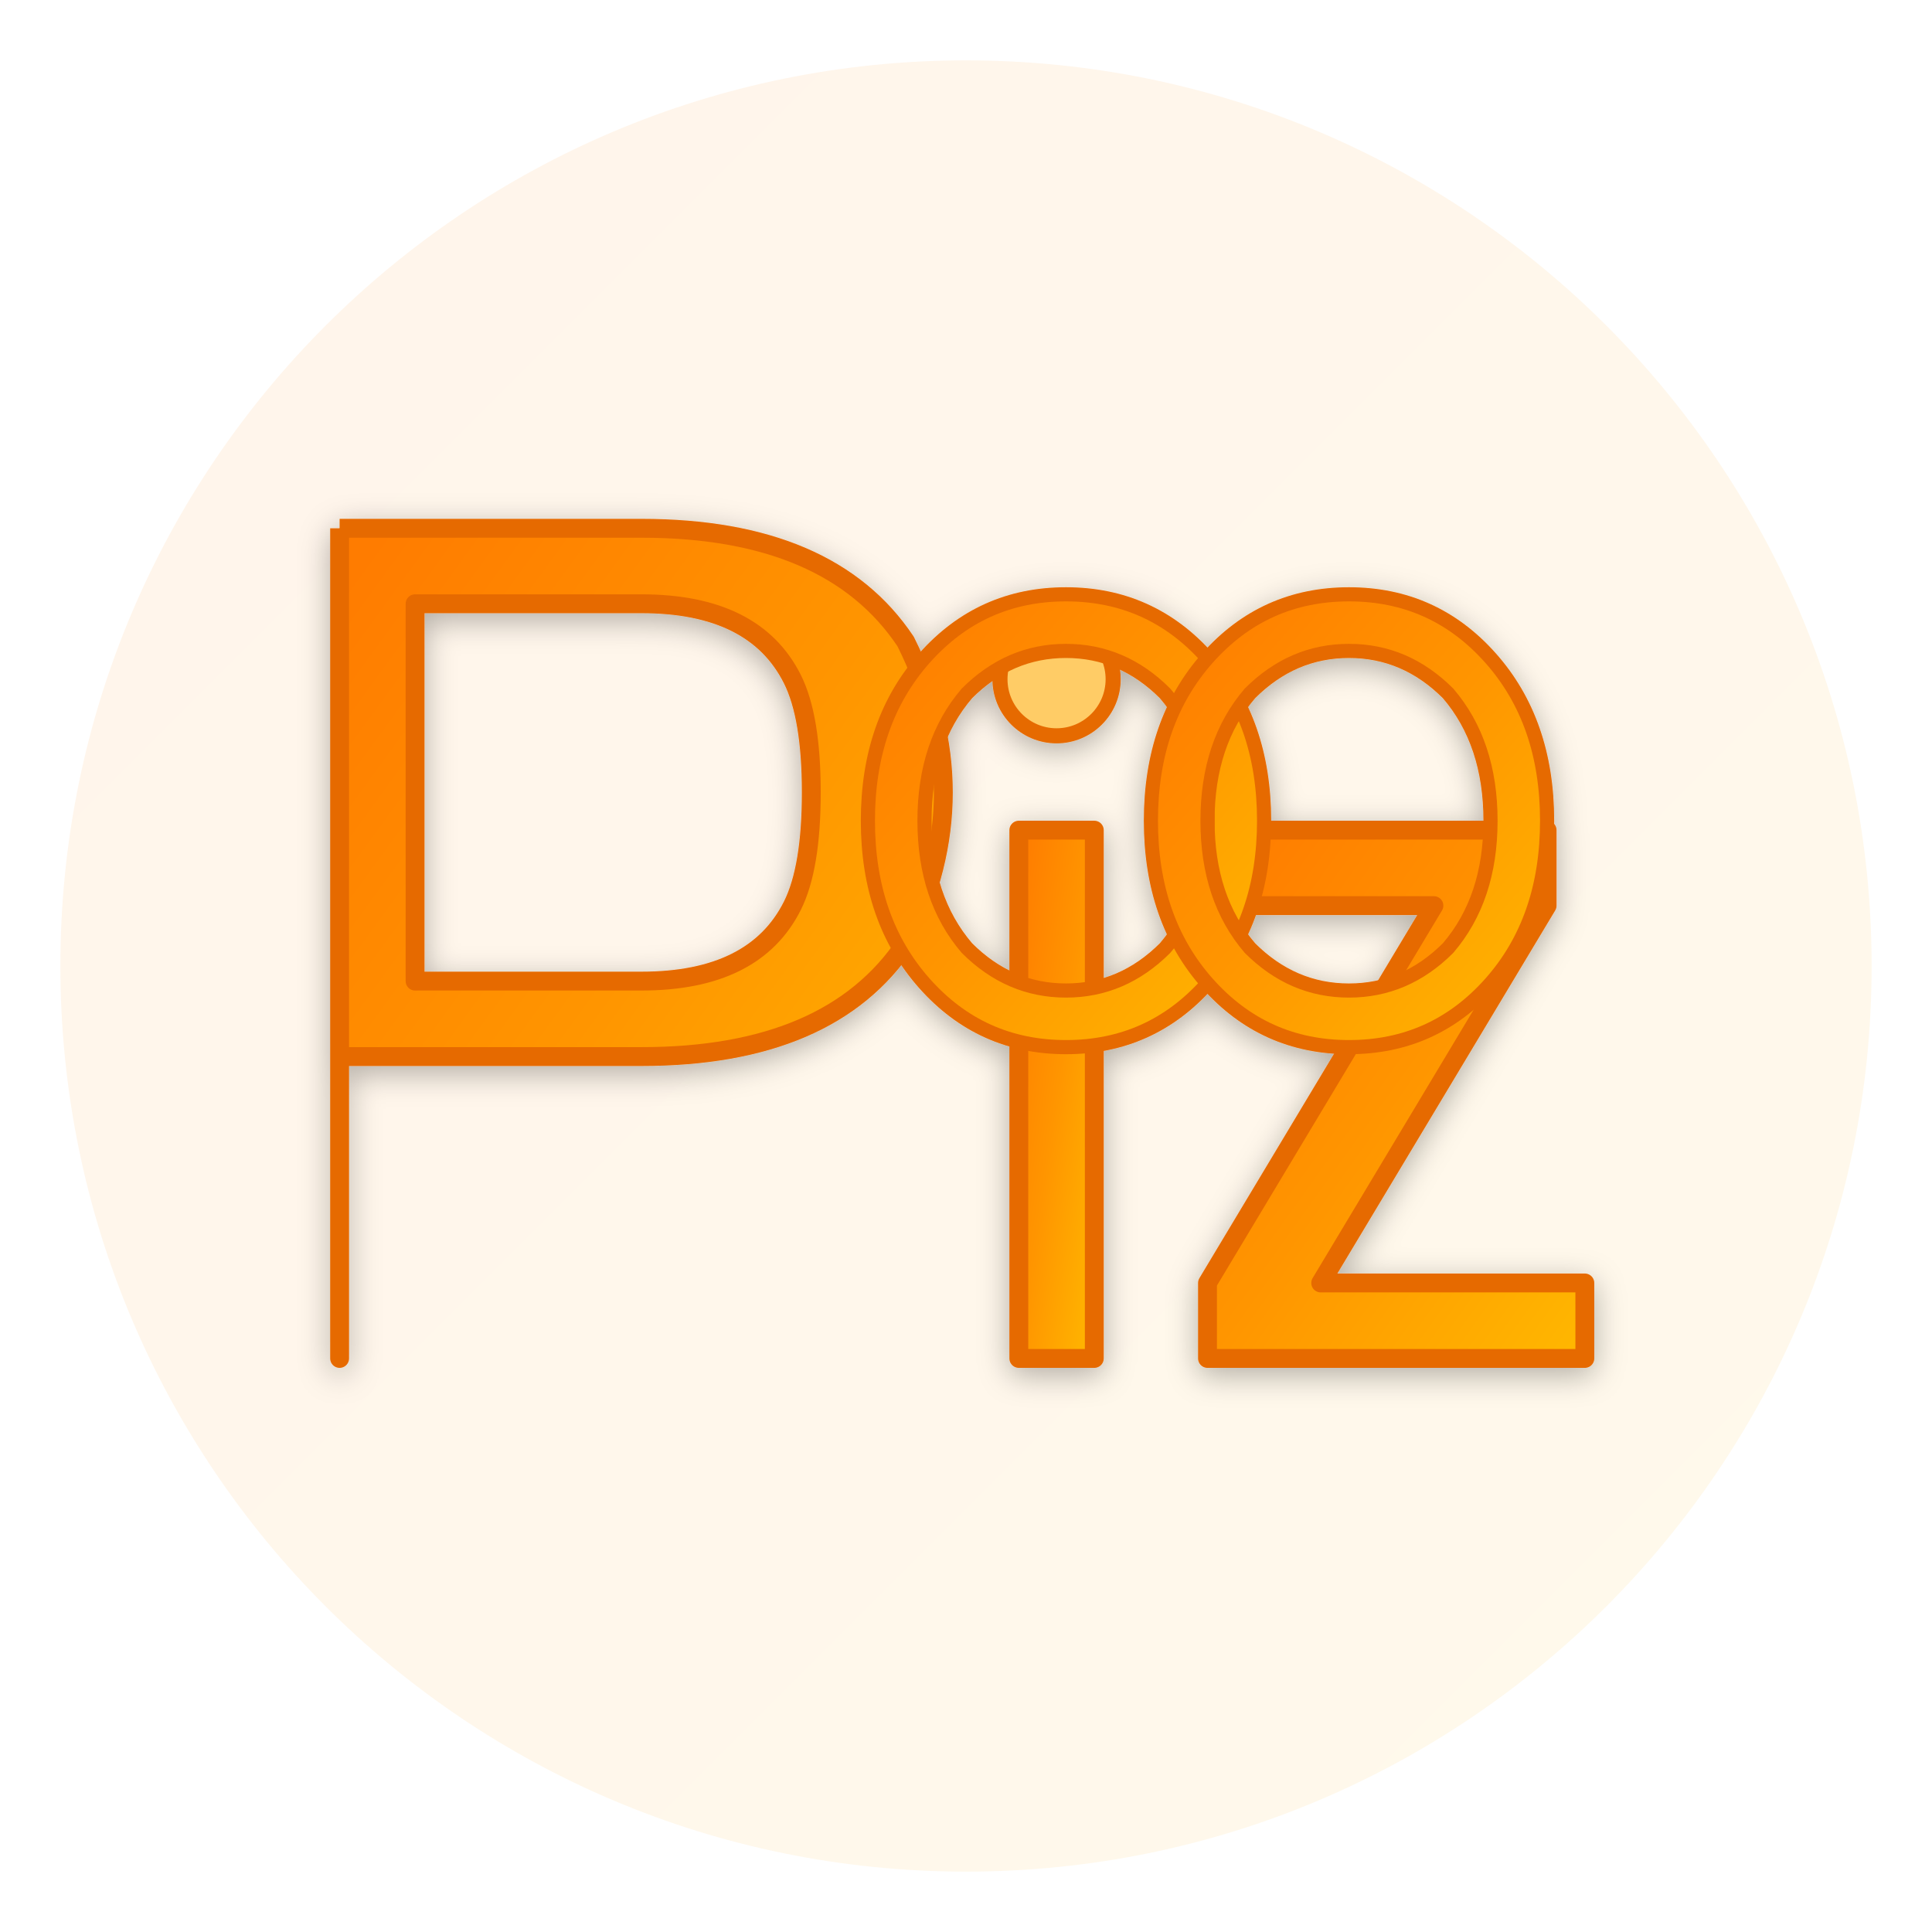
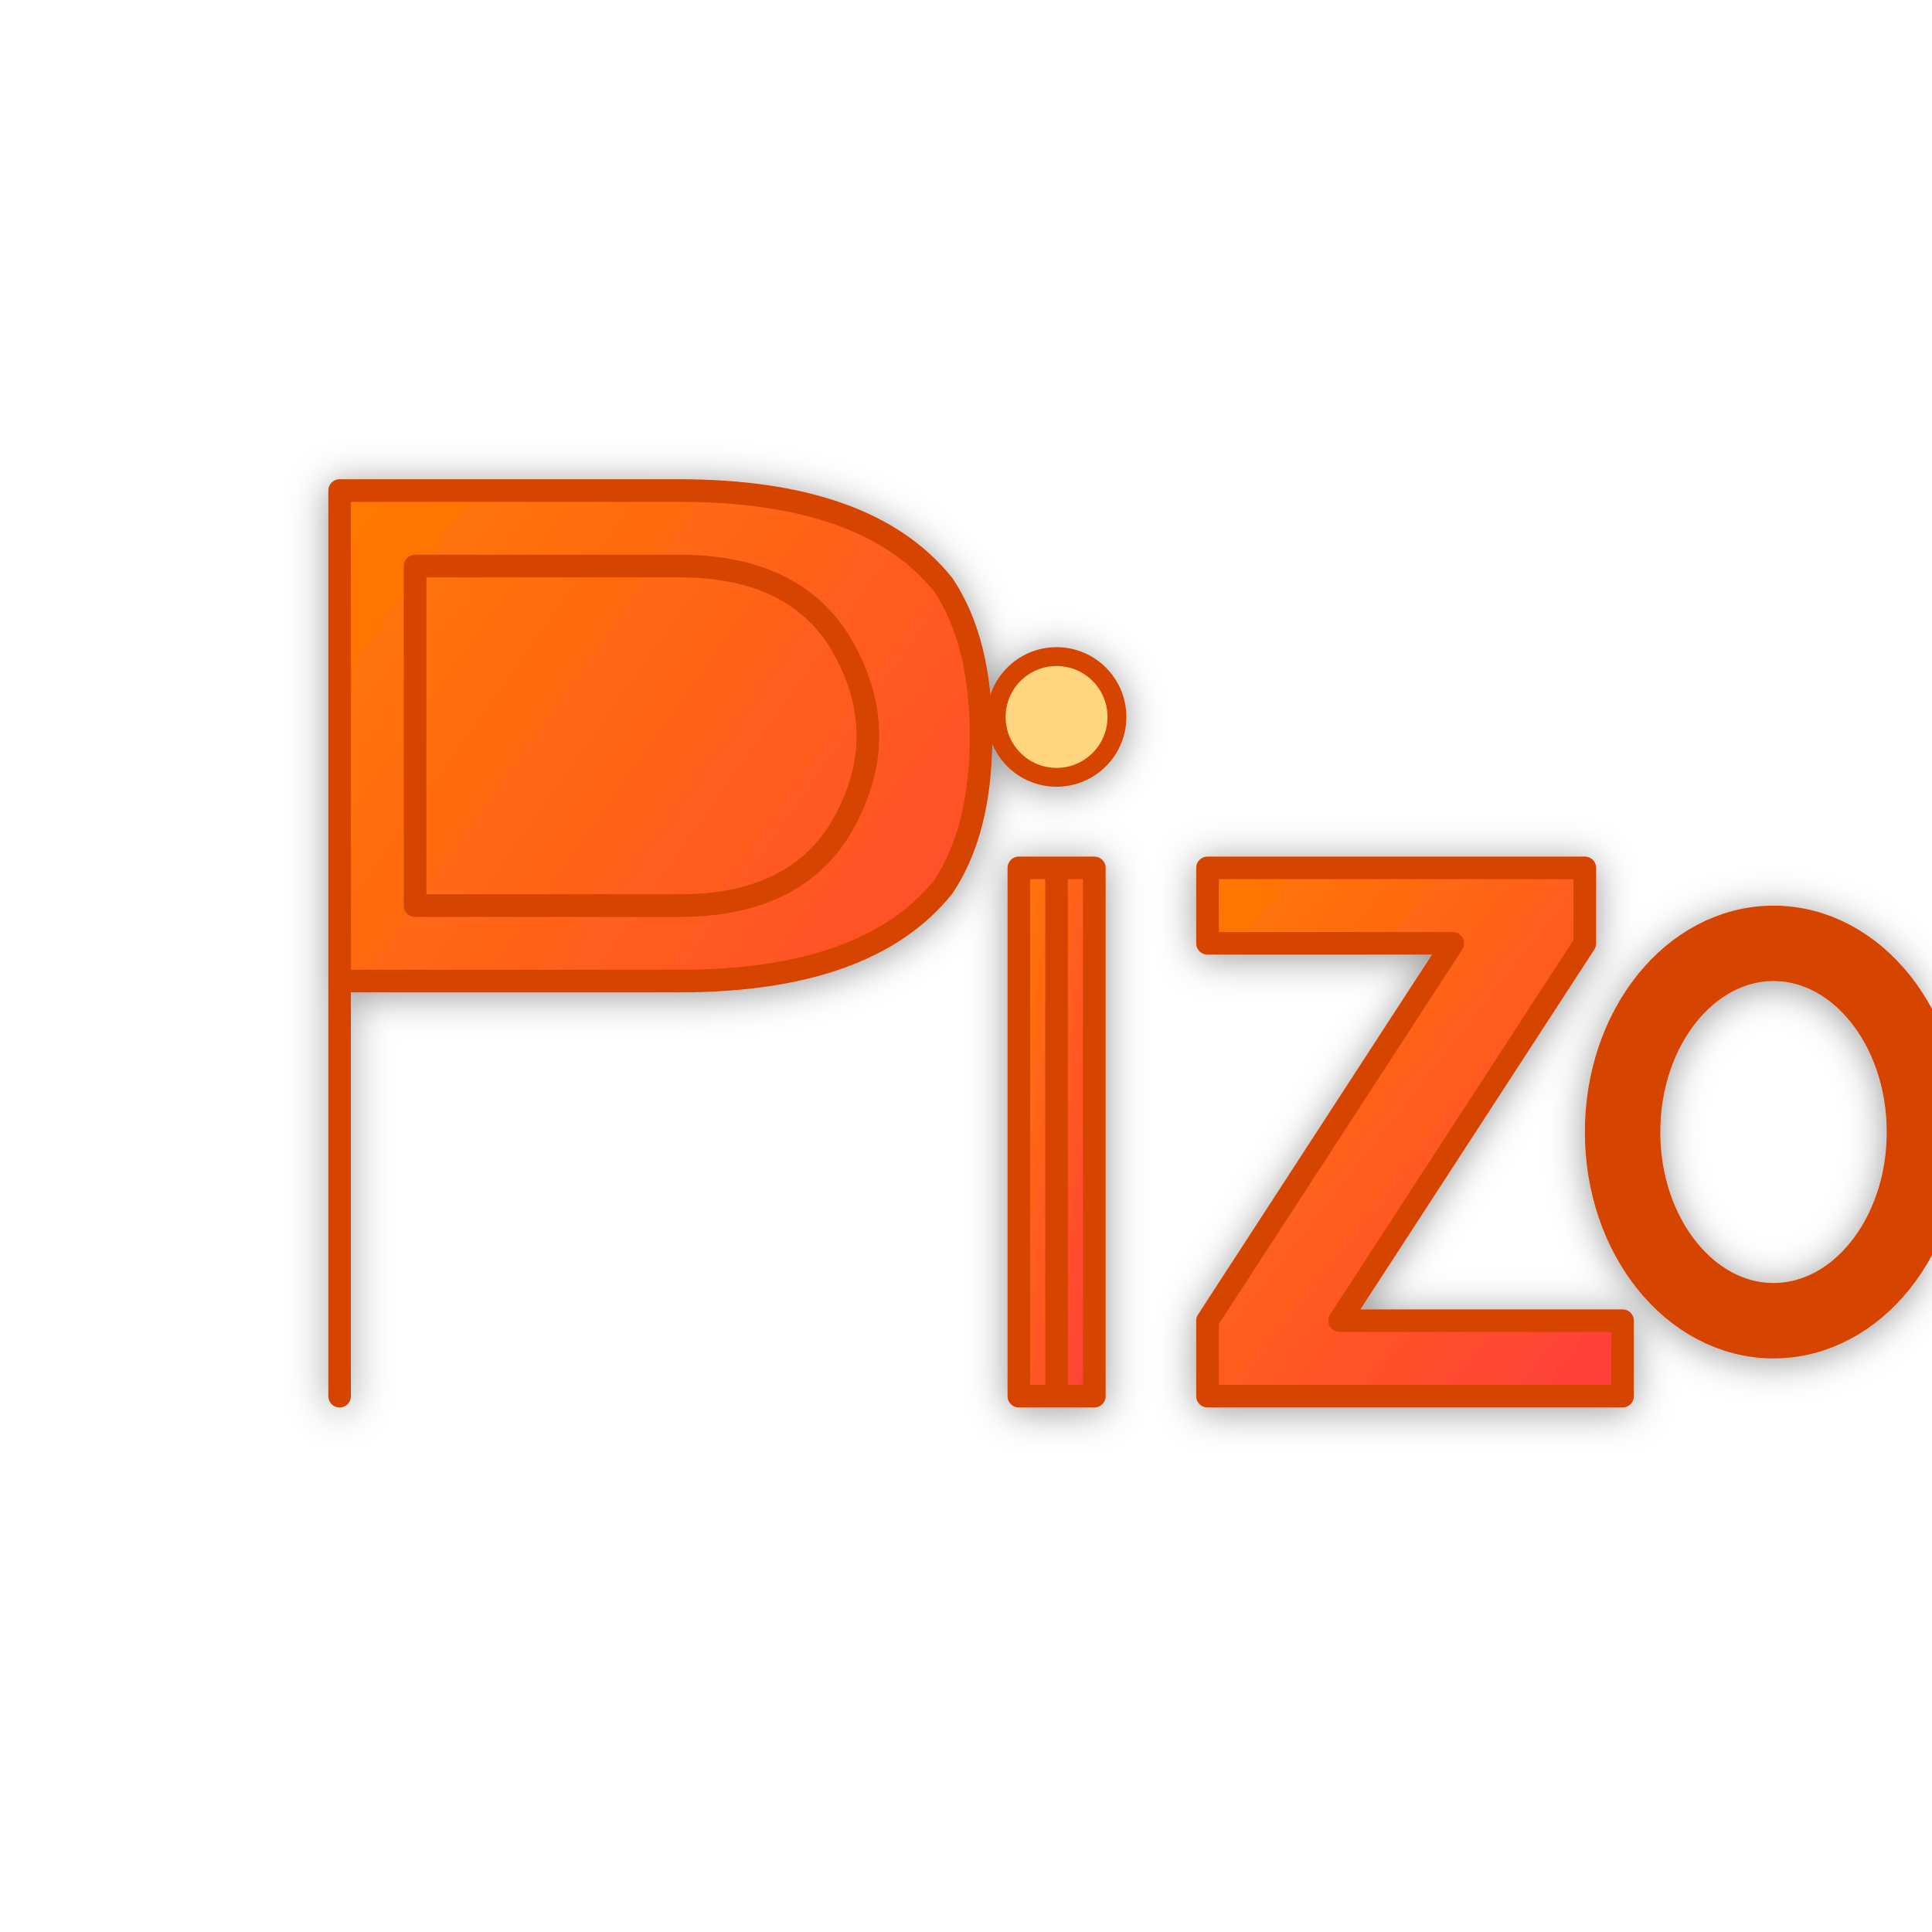
<svg xmlns="http://www.w3.org/2000/svg" width="1024" height="1024" viewBox="0 0 1024 1024" fill="none">
  <defs>
    <linearGradient id="classicGradient" x1="0%" y1="0%" x2="100%" y2="100%">
      <stop offset="0%" stop-color="#FF7A00" />
-       <stop offset="50%" stop-color="#FF9500" />
-       <stop offset="100%" stop-color="#FFB800" />
+       <stop offset="100%" stop-color="#FF3D3D" />
    </linearGradient>
-     <filter id="softShadow" x="-50%" y="-50%" width="200%" height="200%">
-       <feGaussianBlur in="SourceAlpha" stdDeviation="8" />
-       <feOffset dx="0" dy="4" result="offsetblur" />
+     <filter id="glow" x="-50%" y="-50%" width="200%" height="200%">
+       <feGaussianBlur in="SourceAlpha" stdDeviation="10" />
+       <feOffset dx="0" dy="2" result="offsetblur" />
      <feComponentTransfer>
-         <feFuncA type="linear" slope="0.3" />
+         <feFuncA type="linear" slope="0.4" />
      </feComponentTransfer>
      <feMerge>
        <feMergeNode />
        <feMergeNode in="SourceGraphic" />
      </feMerge>
    </filter>
  </defs>
-   <circle cx="512" cy="512" r="480" fill="url(#classicGradient)" opacity="0.08" />
-   <g filter="url(#softShadow)" fill="url(#classicGradient)" stroke="#E66A00" stroke-width="10" stroke-linejoin="round">
-     <path d="M180 280 L180 720 L180 280 M180 280 L340 280 Q440 280 480 340 Q500 380 500 420 Q500 460 480 500 Q440 560 340 560 L180 560 M220 320 L220 520 L340 520 Q400 520 420 480 Q430 460 430 420 Q430 380 420 360 Q400 320 340 320 Z" />
-     <path d="M540 720 L540 440 L580 440 L580 720 Z" />
-     <circle cx="560" cy="360" r="30" fill="#FFCC66" stroke="#E66A00" stroke-width="8" />
-     <path d="M640 440 L820 440 L820 480 L700 680 L840 680 L840 720 L640 720 L640 680 L760 480 L640 480 Z" />
-     <path d="M880 580 Q880 510 920 465 Q960 420 1020 420 Q1080 420 1120 465 Q1160 510 1160 580 Q1160 650 1120 695 Q1080 740 1020 740 Q960 740 920 695 Q880 650 880 580 Z M920 580 Q920 635 950 670 Q980 700 1020 700 Q1060 700 1090 670 Q1120 635 1120 580 Q1120 525 1090 490 Q1060 460 1020 460 Q980 460 950 490 Q920 525 920 580 Z" transform="translate(-200 0) scale(0.75)" />
-     <path d="M880 580 Q880 510 920 465 Q960 420 1020 420 Q1080 420 1120 465 Q1160 510 1160 580 Q1160 650 1120 695 Q1080 740 1020 740 Q960 740 920 695 Q880 650 880 580 Z M920 580 Q920 635 950 670 Q980 700 1020 700 Q1060 700 1090 670 Q1120 635 1120 580 Q1120 525 1090 490 Q1060 460 1020 460 Q980 460 950 490 Q920 525 920 580 Z" transform="translate(-50 0) scale(0.75)" />
+   <g filter="url(#glow)" fill="url(#classicGradient)" stroke="#D64500" stroke-width="12" stroke-linejoin="round" stroke-linecap="round">
+     <path d="M 180 260 L 180 740 M 180 260 L 360 260 Q 460 260 500 310 Q 520 340 520 390 Q 520 440 500 470 Q 460 520 360 520 L 180 520 M 220 300 L 360 300 Q 420 300 445 340 Q 460 365 460 390 Q 460 415 445 440 Q 420 480 360 480 L 220 480 Z" />
+     <path d="M 560 460 L 560 740 M 540 460 L 580 460 L 580 740 L 540 740 Z" />
+     <circle cx="560" cy="380" r="32" fill="#FFD580" stroke="#D64500" stroke-width="10" />
+     <path d="M 640 460 L 840 460 L 840 500 L 710 700 L 860 700 L 860 740 L 640 740 L 640 700 L 770 500 L 640 500 Z" />
+     <ellipse cx="940" cy="600" rx="80" ry="100" stroke-width="40" fill="none" />
+     <ellipse cx="1120" cy="600" rx="80" ry="100" stroke-width="40" fill="none" />
  </g>
</svg>
